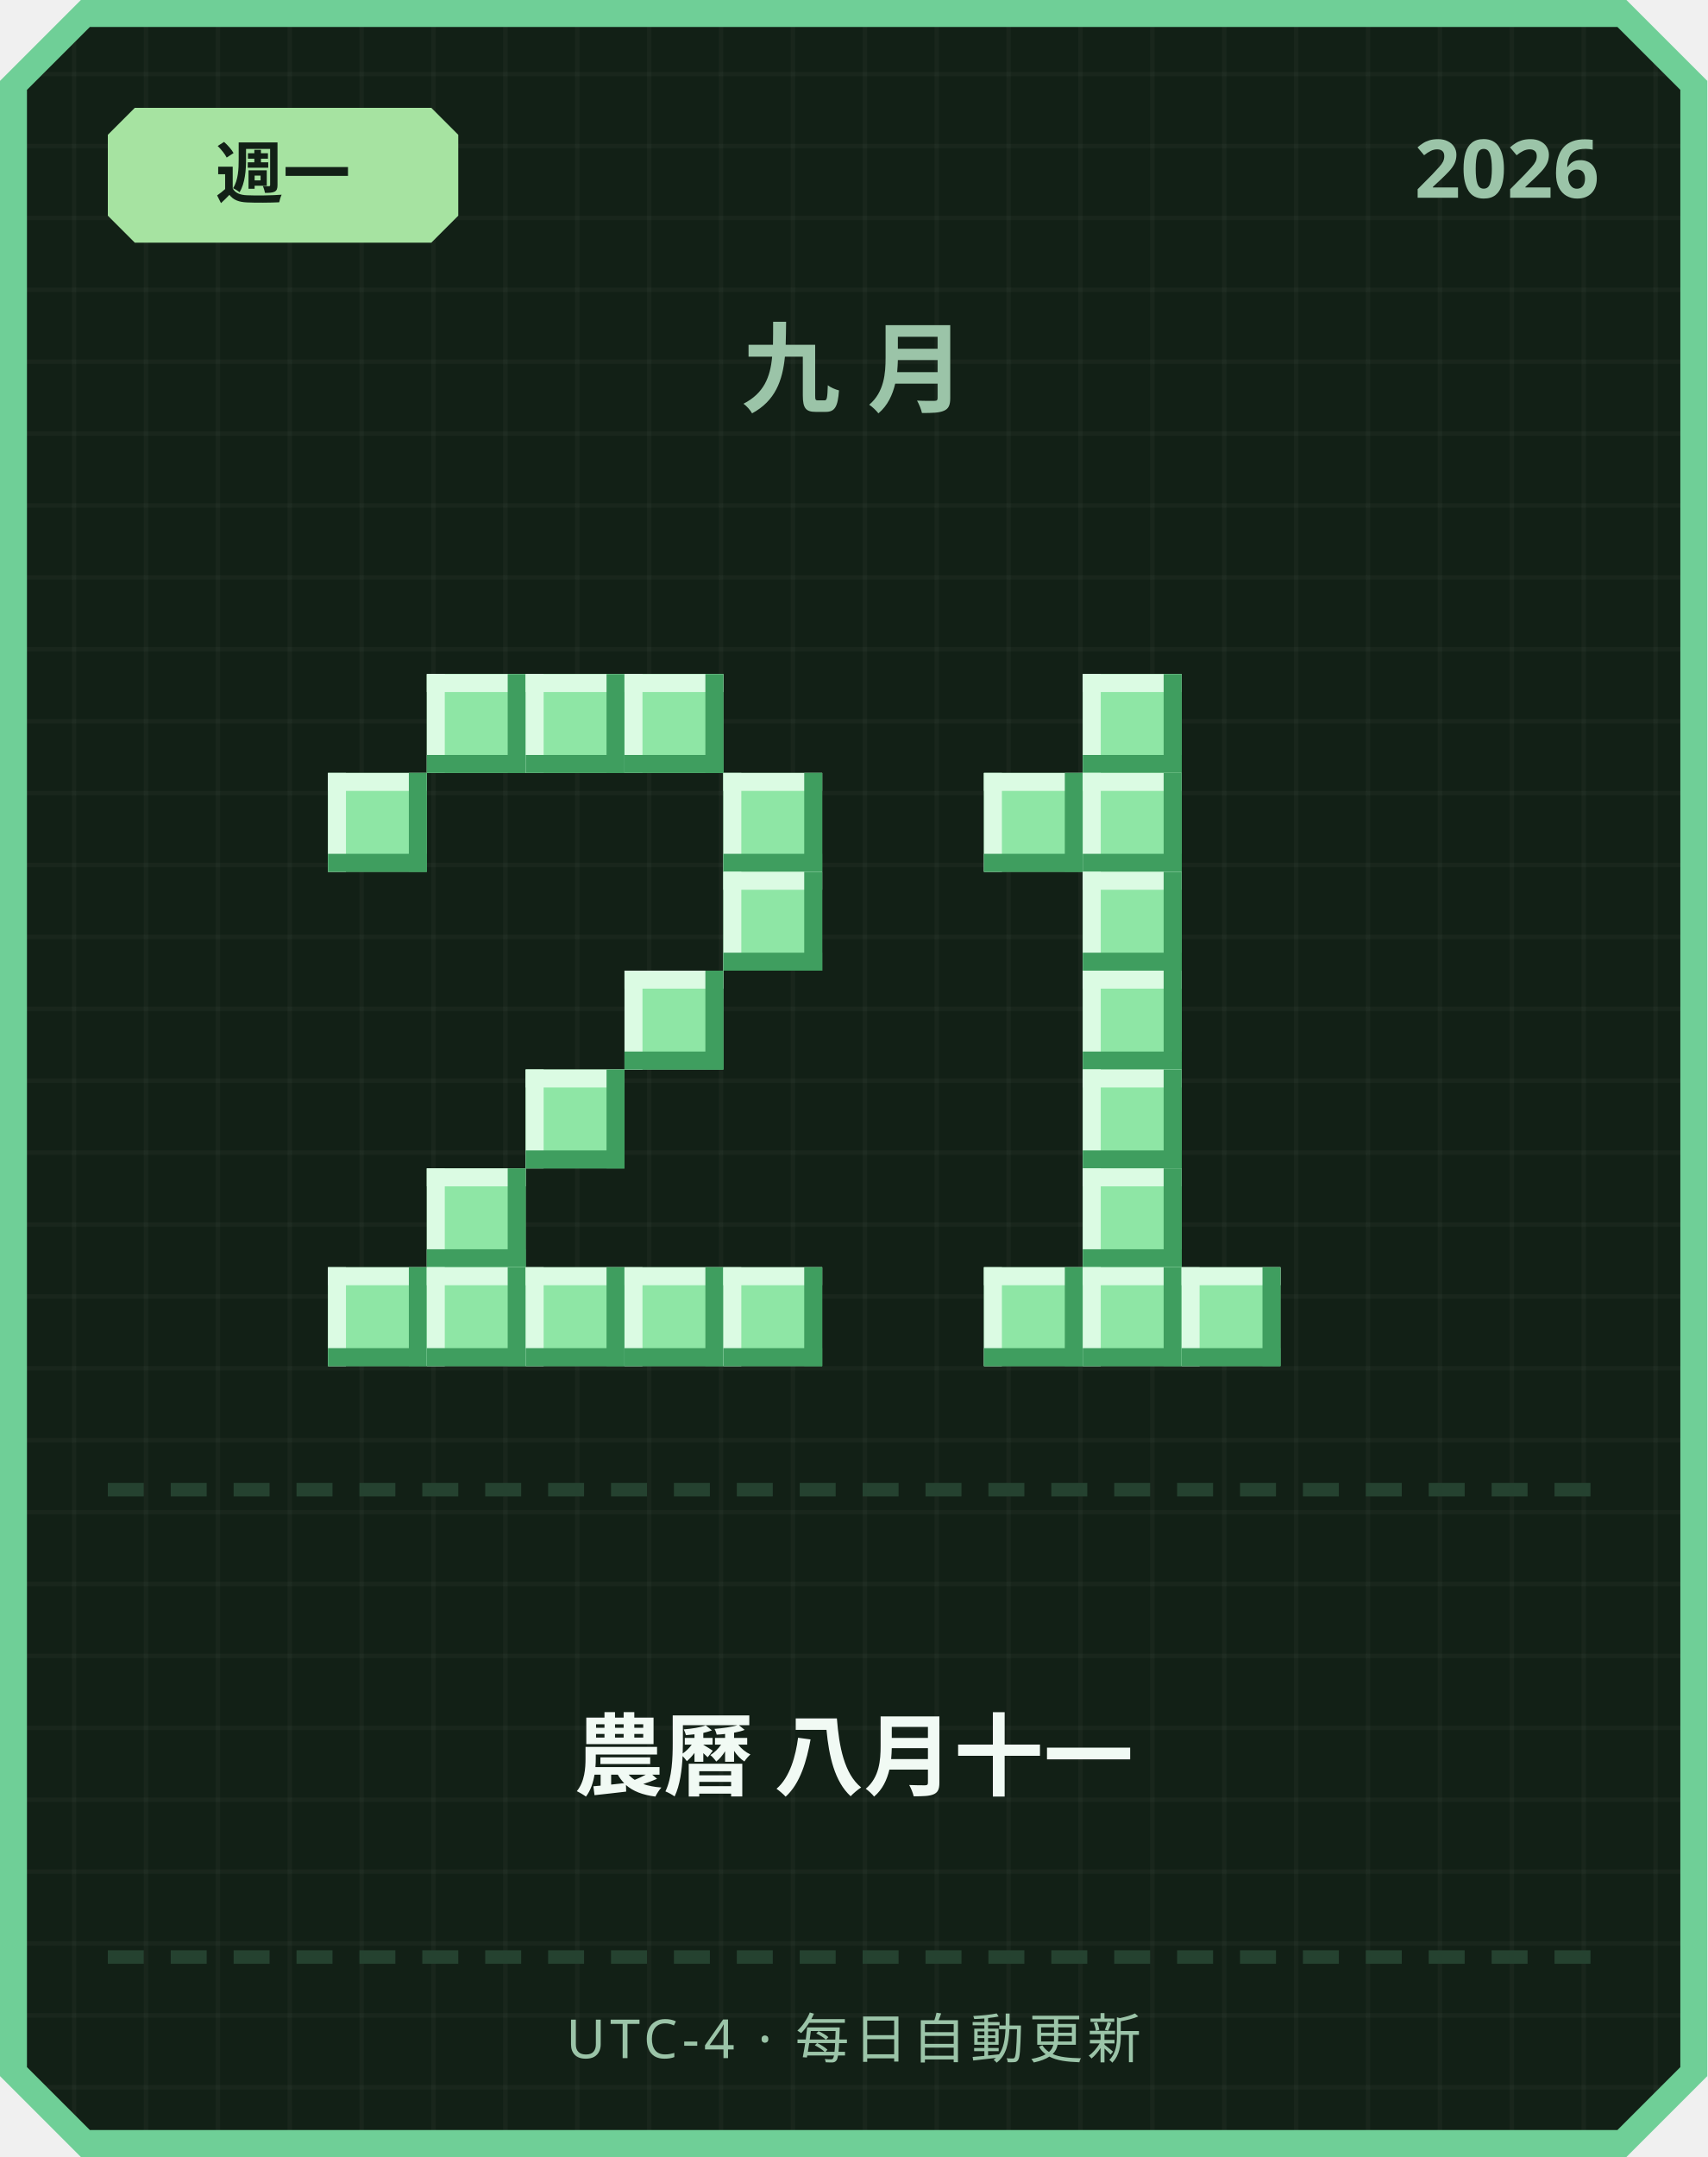
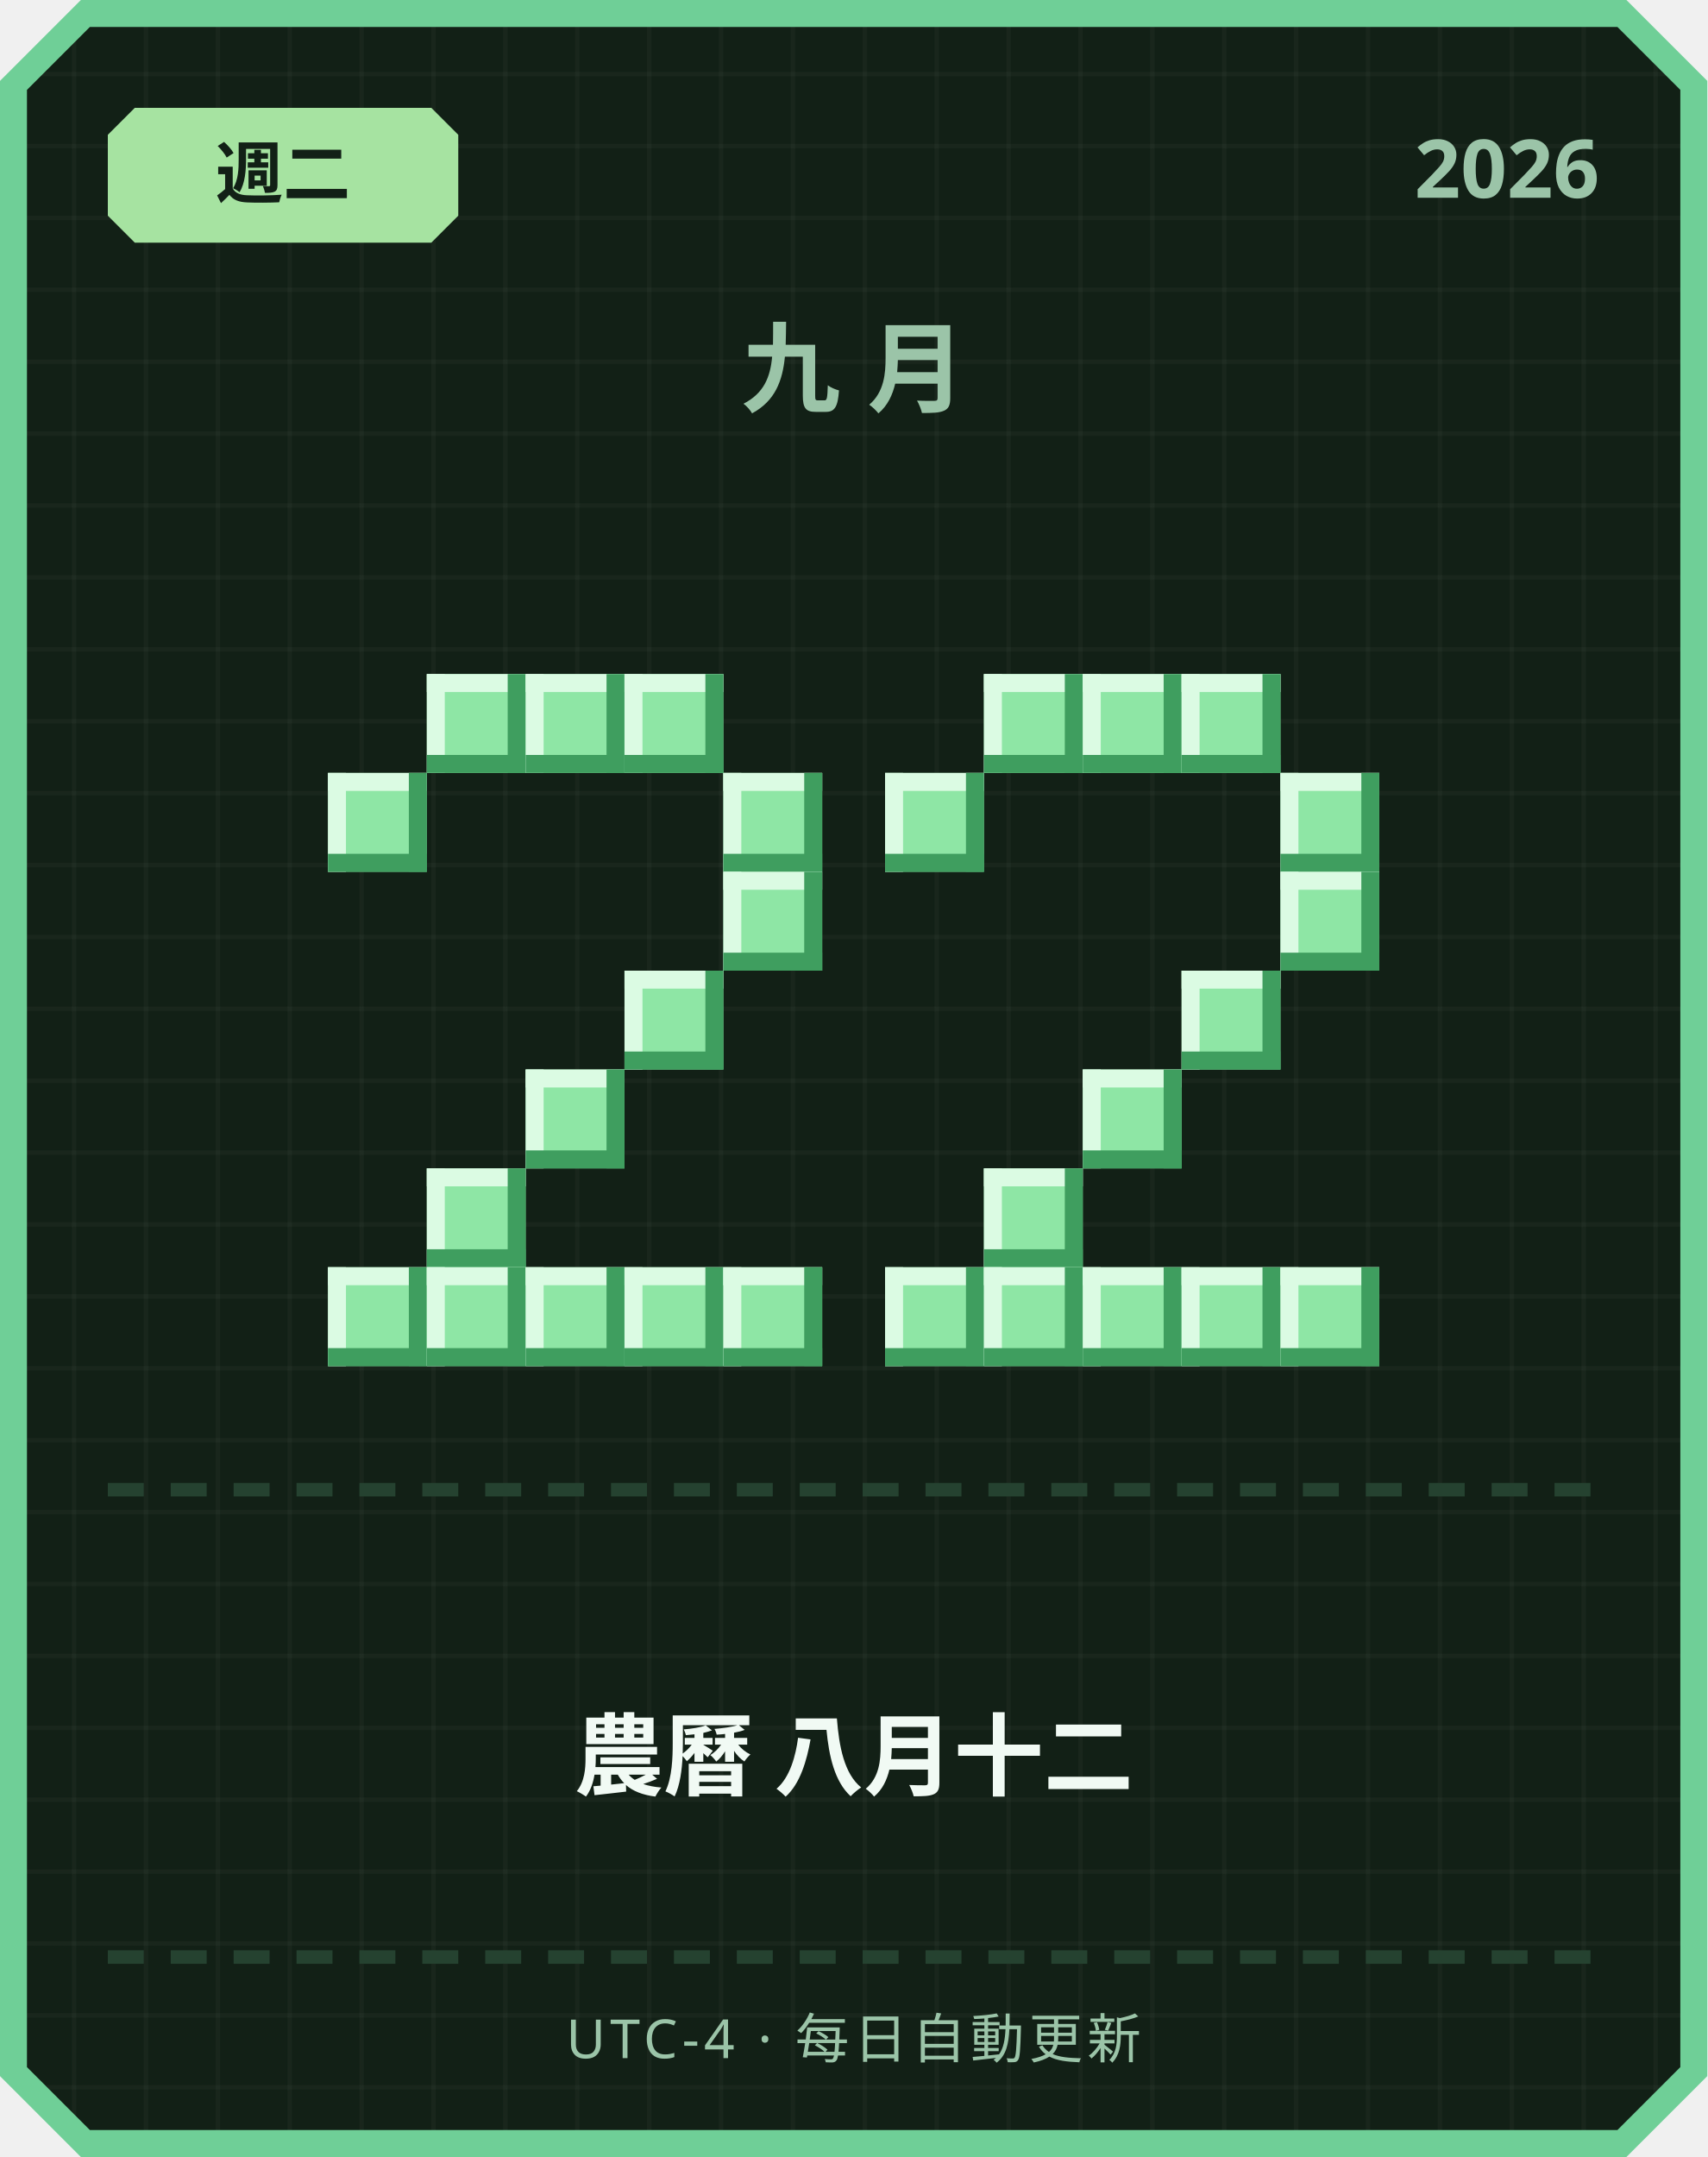
<svg xmlns="http://www.w3.org/2000/svg" width="380" height="480" viewBox="0 0 380 480">
  <defs>
    <pattern id="grid" width="16" height="16" patternUnits="userSpaceOnUse">
      <rect width="16" height="16" fill="#122016" />
      <rect width="1" height="16" fill="#ffffff" opacity="0.03" />
      <rect width="16" height="1" fill="#ffffff" opacity="0.03" />
    </pattern>
  </defs>
  <path d="M 18,0 L 362,0 L 380,18 L 380,462 L 362,480 L 18,480 L 0,462 L 0,18 Z" fill="#6fcf97" />
  <path d="M 20,6 L 360,6 L 374,20 L 374,460 L 360,474 L 20,474 L 6,460 L 6,20 Z" fill="url(#grid)" />
  <path d="M 30,24 L 96,24 L 102,30 L 102,48 L 96,54 L 30,54 L 24,48 L 24,30 Z" fill="#a6e3a1" />
-   <text x="63" y="44" text-anchor="middle" font-family="'Segoe UI', sans-serif" font-size="15" font-weight="700" fill="#122016">週一</text>
+   <text x="63" y="44" text-anchor="middle" font-family="'Segoe UI', sans-serif" font-size="15" font-weight="700" fill="#122016">週二</text>
  <text x="356" y="44" text-anchor="end" font-family="'Segoe UI', sans-serif" font-size="18" font-weight="700" fill="#9bc4a8">2026</text>
  <text x="190" y="90" text-anchor="middle" font-family="'Segoe UI', sans-serif" font-size="22" font-weight="700" letter-spacing="6" fill="#9bc4a8">九月</text>
  <rect x="95" y="150" width="22" height="22" fill="#8ee6a5" />
  <rect x="95" y="150" width="22" height="4" fill="#dbfbe3" />
  <rect x="95" y="150" width="4" height="22" fill="#dbfbe3" />
  <rect x="95" y="168" width="22" height="4" fill="#3f9e5f" />
  <rect x="113" y="150" width="4" height="22" fill="#3f9e5f" />
  <rect x="117" y="150" width="22" height="22" fill="#8ee6a5" />
  <rect x="117" y="150" width="22" height="4" fill="#dbfbe3" />
  <rect x="117" y="150" width="4" height="22" fill="#dbfbe3" />
  <rect x="117" y="168" width="22" height="4" fill="#3f9e5f" />
  <rect x="135" y="150" width="4" height="22" fill="#3f9e5f" />
  <rect x="139" y="150" width="22" height="22" fill="#8ee6a5" />
  <rect x="139" y="150" width="22" height="4" fill="#dbfbe3" />
  <rect x="139" y="150" width="4" height="22" fill="#dbfbe3" />
  <rect x="139" y="168" width="22" height="4" fill="#3f9e5f" />
  <rect x="157" y="150" width="4" height="22" fill="#3f9e5f" />
  <rect x="73" y="172" width="22" height="22" fill="#8ee6a5" />
  <rect x="73" y="172" width="22" height="4" fill="#dbfbe3" />
  <rect x="73" y="172" width="4" height="22" fill="#dbfbe3" />
  <rect x="73" y="190" width="22" height="4" fill="#3f9e5f" />
  <rect x="91" y="172" width="4" height="22" fill="#3f9e5f" />
  <rect x="161" y="172" width="22" height="22" fill="#8ee6a5" />
  <rect x="161" y="172" width="22" height="4" fill="#dbfbe3" />
  <rect x="161" y="172" width="4" height="22" fill="#dbfbe3" />
  <rect x="161" y="190" width="22" height="4" fill="#3f9e5f" />
  <rect x="179" y="172" width="4" height="22" fill="#3f9e5f" />
  <rect x="161" y="194" width="22" height="22" fill="#8ee6a5" />
  <rect x="161" y="194" width="22" height="4" fill="#dbfbe3" />
  <rect x="161" y="194" width="4" height="22" fill="#dbfbe3" />
  <rect x="161" y="212" width="22" height="4" fill="#3f9e5f" />
  <rect x="179" y="194" width="4" height="22" fill="#3f9e5f" />
  <rect x="139" y="216" width="22" height="22" fill="#8ee6a5" />
  <rect x="139" y="216" width="22" height="4" fill="#dbfbe3" />
  <rect x="139" y="216" width="4" height="22" fill="#dbfbe3" />
  <rect x="139" y="234" width="22" height="4" fill="#3f9e5f" />
  <rect x="157" y="216" width="4" height="22" fill="#3f9e5f" />
  <rect x="117" y="238" width="22" height="22" fill="#8ee6a5" />
  <rect x="117" y="238" width="22" height="4" fill="#dbfbe3" />
  <rect x="117" y="238" width="4" height="22" fill="#dbfbe3" />
  <rect x="117" y="256" width="22" height="4" fill="#3f9e5f" />
  <rect x="135" y="238" width="4" height="22" fill="#3f9e5f" />
  <rect x="95" y="260" width="22" height="22" fill="#8ee6a5" />
  <rect x="95" y="260" width="22" height="4" fill="#dbfbe3" />
  <rect x="95" y="260" width="4" height="22" fill="#dbfbe3" />
  <rect x="95" y="278" width="22" height="4" fill="#3f9e5f" />
  <rect x="113" y="260" width="4" height="22" fill="#3f9e5f" />
  <rect x="73" y="282" width="22" height="22" fill="#8ee6a5" />
  <rect x="73" y="282" width="22" height="4" fill="#dbfbe3" />
  <rect x="73" y="282" width="4" height="22" fill="#dbfbe3" />
  <rect x="73" y="300" width="22" height="4" fill="#3f9e5f" />
  <rect x="91" y="282" width="4" height="22" fill="#3f9e5f" />
  <rect x="95" y="282" width="22" height="22" fill="#8ee6a5" />
  <rect x="95" y="282" width="22" height="4" fill="#dbfbe3" />
  <rect x="95" y="282" width="4" height="22" fill="#dbfbe3" />
  <rect x="95" y="300" width="22" height="4" fill="#3f9e5f" />
  <rect x="113" y="282" width="4" height="22" fill="#3f9e5f" />
  <rect x="117" y="282" width="22" height="22" fill="#8ee6a5" />
  <rect x="117" y="282" width="22" height="4" fill="#dbfbe3" />
  <rect x="117" y="282" width="4" height="22" fill="#dbfbe3" />
  <rect x="117" y="300" width="22" height="4" fill="#3f9e5f" />
  <rect x="135" y="282" width="4" height="22" fill="#3f9e5f" />
  <rect x="139" y="282" width="22" height="22" fill="#8ee6a5" />
  <rect x="139" y="282" width="22" height="4" fill="#dbfbe3" />
  <rect x="139" y="282" width="4" height="22" fill="#dbfbe3" />
  <rect x="139" y="300" width="22" height="4" fill="#3f9e5f" />
  <rect x="157" y="282" width="4" height="22" fill="#3f9e5f" />
  <rect x="161" y="282" width="22" height="22" fill="#8ee6a5" />
  <rect x="161" y="282" width="22" height="4" fill="#dbfbe3" />
  <rect x="161" y="282" width="4" height="22" fill="#dbfbe3" />
  <rect x="161" y="300" width="22" height="4" fill="#3f9e5f" />
  <rect x="179" y="282" width="4" height="22" fill="#3f9e5f" />
+   <rect x="219" y="150" width="22" height="22" fill="#8ee6a5" />
+   <rect x="219" y="150" width="22" height="4" fill="#dbfbe3" />
+   <rect x="219" y="150" width="4" height="22" fill="#dbfbe3" />
+   <rect x="219" y="168" width="22" height="4" fill="#3f9e5f" />
+   <rect x="237" y="150" width="4" height="22" fill="#3f9e5f" />
  <rect x="241" y="150" width="22" height="22" fill="#8ee6a5" />
  <rect x="241" y="150" width="22" height="4" fill="#dbfbe3" />
  <rect x="241" y="150" width="4" height="22" fill="#dbfbe3" />
  <rect x="241" y="168" width="22" height="4" fill="#3f9e5f" />
  <rect x="259" y="150" width="4" height="22" fill="#3f9e5f" />
-   <rect x="219" y="172" width="22" height="22" fill="#8ee6a5" />
-   <rect x="219" y="172" width="22" height="4" fill="#dbfbe3" />
-   <rect x="219" y="172" width="4" height="22" fill="#dbfbe3" />
-   <rect x="219" y="190" width="22" height="4" fill="#3f9e5f" />
-   <rect x="237" y="172" width="4" height="22" fill="#3f9e5f" />
-   <rect x="241" y="172" width="22" height="22" fill="#8ee6a5" />
-   <rect x="241" y="172" width="22" height="4" fill="#dbfbe3" />
-   <rect x="241" y="172" width="4" height="22" fill="#dbfbe3" />
-   <rect x="241" y="190" width="22" height="4" fill="#3f9e5f" />
-   <rect x="259" y="172" width="4" height="22" fill="#3f9e5f" />
-   <rect x="241" y="194" width="22" height="22" fill="#8ee6a5" />
-   <rect x="241" y="194" width="22" height="4" fill="#dbfbe3" />
-   <rect x="241" y="194" width="4" height="22" fill="#dbfbe3" />
-   <rect x="241" y="212" width="22" height="4" fill="#3f9e5f" />
-   <rect x="259" y="194" width="4" height="22" fill="#3f9e5f" />
-   <rect x="241" y="216" width="22" height="22" fill="#8ee6a5" />
-   <rect x="241" y="216" width="22" height="4" fill="#dbfbe3" />
-   <rect x="241" y="216" width="4" height="22" fill="#dbfbe3" />
-   <rect x="241" y="234" width="22" height="4" fill="#3f9e5f" />
-   <rect x="259" y="216" width="4" height="22" fill="#3f9e5f" />
+   <rect x="263" y="150" width="22" height="22" fill="#8ee6a5" />
+   <rect x="263" y="150" width="22" height="4" fill="#dbfbe3" />
+   <rect x="263" y="150" width="4" height="22" fill="#dbfbe3" />
+   <rect x="263" y="168" width="22" height="4" fill="#3f9e5f" />
+   <rect x="281" y="150" width="4" height="22" fill="#3f9e5f" />
+   <rect x="197" y="172" width="22" height="22" fill="#8ee6a5" />
+   <rect x="197" y="172" width="22" height="4" fill="#dbfbe3" />
+   <rect x="197" y="172" width="4" height="22" fill="#dbfbe3" />
+   <rect x="197" y="190" width="22" height="4" fill="#3f9e5f" />
+   <rect x="215" y="172" width="4" height="22" fill="#3f9e5f" />
+   <rect x="285" y="172" width="22" height="22" fill="#8ee6a5" />
+   <rect x="285" y="172" width="22" height="4" fill="#dbfbe3" />
+   <rect x="285" y="172" width="4" height="22" fill="#dbfbe3" />
+   <rect x="285" y="190" width="22" height="4" fill="#3f9e5f" />
+   <rect x="303" y="172" width="4" height="22" fill="#3f9e5f" />
+   <rect x="285" y="194" width="22" height="22" fill="#8ee6a5" />
+   <rect x="285" y="194" width="22" height="4" fill="#dbfbe3" />
+   <rect x="285" y="194" width="4" height="22" fill="#dbfbe3" />
+   <rect x="285" y="212" width="22" height="4" fill="#3f9e5f" />
+   <rect x="303" y="194" width="4" height="22" fill="#3f9e5f" />
+   <rect x="263" y="216" width="22" height="22" fill="#8ee6a5" />
+   <rect x="263" y="216" width="22" height="4" fill="#dbfbe3" />
+   <rect x="263" y="216" width="4" height="22" fill="#dbfbe3" />
+   <rect x="263" y="234" width="22" height="4" fill="#3f9e5f" />
+   <rect x="281" y="216" width="4" height="22" fill="#3f9e5f" />
  <rect x="241" y="238" width="22" height="22" fill="#8ee6a5" />
  <rect x="241" y="238" width="22" height="4" fill="#dbfbe3" />
  <rect x="241" y="238" width="4" height="22" fill="#dbfbe3" />
  <rect x="241" y="256" width="22" height="4" fill="#3f9e5f" />
  <rect x="259" y="238" width="4" height="22" fill="#3f9e5f" />
-   <rect x="241" y="260" width="22" height="22" fill="#8ee6a5" />
-   <rect x="241" y="260" width="22" height="4" fill="#dbfbe3" />
-   <rect x="241" y="260" width="4" height="22" fill="#dbfbe3" />
-   <rect x="241" y="278" width="22" height="4" fill="#3f9e5f" />
-   <rect x="259" y="260" width="4" height="22" fill="#3f9e5f" />
+   <rect x="219" y="260" width="22" height="22" fill="#8ee6a5" />
+   <rect x="219" y="260" width="22" height="4" fill="#dbfbe3" />
+   <rect x="219" y="260" width="4" height="22" fill="#dbfbe3" />
+   <rect x="219" y="278" width="22" height="4" fill="#3f9e5f" />
+   <rect x="237" y="260" width="4" height="22" fill="#3f9e5f" />
+   <rect x="197" y="282" width="22" height="22" fill="#8ee6a5" />
+   <rect x="197" y="282" width="22" height="4" fill="#dbfbe3" />
+   <rect x="197" y="282" width="4" height="22" fill="#dbfbe3" />
+   <rect x="197" y="300" width="22" height="4" fill="#3f9e5f" />
+   <rect x="215" y="282" width="4" height="22" fill="#3f9e5f" />
  <rect x="219" y="282" width="22" height="22" fill="#8ee6a5" />
  <rect x="219" y="282" width="22" height="4" fill="#dbfbe3" />
  <rect x="219" y="282" width="4" height="22" fill="#dbfbe3" />
  <rect x="219" y="300" width="22" height="4" fill="#3f9e5f" />
  <rect x="237" y="282" width="4" height="22" fill="#3f9e5f" />
  <rect x="241" y="282" width="22" height="22" fill="#8ee6a5" />
  <rect x="241" y="282" width="22" height="4" fill="#dbfbe3" />
  <rect x="241" y="282" width="4" height="22" fill="#dbfbe3" />
  <rect x="241" y="300" width="22" height="4" fill="#3f9e5f" />
  <rect x="259" y="282" width="4" height="22" fill="#3f9e5f" />
  <rect x="263" y="282" width="22" height="22" fill="#8ee6a5" />
  <rect x="263" y="282" width="22" height="4" fill="#dbfbe3" />
  <rect x="263" y="282" width="4" height="22" fill="#dbfbe3" />
  <rect x="263" y="300" width="22" height="4" fill="#3f9e5f" />
  <rect x="281" y="282" width="4" height="22" fill="#3f9e5f" />
+   <rect x="285" y="282" width="22" height="22" fill="#8ee6a5" />
+   <rect x="285" y="282" width="22" height="4" fill="#dbfbe3" />
+   <rect x="285" y="282" width="4" height="22" fill="#dbfbe3" />
+   <rect x="285" y="300" width="22" height="4" fill="#3f9e5f" />
+   <rect x="303" y="282" width="4" height="22" fill="#3f9e5f" />
  <rect x="24" y="330" width="8" height="3" fill="#254230" />
  <rect x="38" y="330" width="8" height="3" fill="#254230" />
  <rect x="52" y="330" width="8" height="3" fill="#254230" />
  <rect x="66" y="330" width="8" height="3" fill="#254230" />
  <rect x="80" y="330" width="8" height="3" fill="#254230" />
  <rect x="94" y="330" width="8" height="3" fill="#254230" />
  <rect x="108" y="330" width="8" height="3" fill="#254230" />
  <rect x="122" y="330" width="8" height="3" fill="#254230" />
  <rect x="136" y="330" width="8" height="3" fill="#254230" />
  <rect x="150" y="330" width="8" height="3" fill="#254230" />
  <rect x="164" y="330" width="8" height="3" fill="#254230" />
  <rect x="178" y="330" width="8" height="3" fill="#254230" />
  <rect x="192" y="330" width="8" height="3" fill="#254230" />
  <rect x="206" y="330" width="8" height="3" fill="#254230" />
  <rect x="220" y="330" width="8" height="3" fill="#254230" />
  <rect x="234" y="330" width="8" height="3" fill="#254230" />
  <rect x="248" y="330" width="8" height="3" fill="#254230" />
  <rect x="262" y="330" width="8" height="3" fill="#254230" />
  <rect x="276" y="330" width="8" height="3" fill="#254230" />
  <rect x="290" y="330" width="8" height="3" fill="#254230" />
  <rect x="304" y="330" width="8" height="3" fill="#254230" />
  <rect x="318" y="330" width="8" height="3" fill="#254230" />
  <rect x="332" y="330" width="8" height="3" fill="#254230" />
  <rect x="346" y="330" width="8" height="3" fill="#254230" />
-   <text x="190" y="398" text-anchor="middle" font-family="'Segoe UI', 'Microsoft JhengHei', sans-serif" font-size="20" font-weight="700" fill="#f1faf4">農曆 八月十一</text>
+   <text x="190" y="398" text-anchor="middle" font-family="'Segoe UI', 'Microsoft JhengHei', sans-serif" font-size="20" font-weight="700" fill="#f1faf4">農曆 八月十二</text>
  <rect x="24" y="434" width="8" height="3" fill="#254230" />
  <rect x="38" y="434" width="8" height="3" fill="#254230" />
  <rect x="52" y="434" width="8" height="3" fill="#254230" />
  <rect x="66" y="434" width="8" height="3" fill="#254230" />
  <rect x="80" y="434" width="8" height="3" fill="#254230" />
  <rect x="94" y="434" width="8" height="3" fill="#254230" />
  <rect x="108" y="434" width="8" height="3" fill="#254230" />
  <rect x="122" y="434" width="8" height="3" fill="#254230" />
  <rect x="136" y="434" width="8" height="3" fill="#254230" />
  <rect x="150" y="434" width="8" height="3" fill="#254230" />
  <rect x="164" y="434" width="8" height="3" fill="#254230" />
  <rect x="178" y="434" width="8" height="3" fill="#254230" />
  <rect x="192" y="434" width="8" height="3" fill="#254230" />
  <rect x="206" y="434" width="8" height="3" fill="#254230" />
  <rect x="220" y="434" width="8" height="3" fill="#254230" />
  <rect x="234" y="434" width="8" height="3" fill="#254230" />
  <rect x="248" y="434" width="8" height="3" fill="#254230" />
  <rect x="262" y="434" width="8" height="3" fill="#254230" />
  <rect x="276" y="434" width="8" height="3" fill="#254230" />
  <rect x="290" y="434" width="8" height="3" fill="#254230" />
  <rect x="304" y="434" width="8" height="3" fill="#254230" />
  <rect x="318" y="434" width="8" height="3" fill="#254230" />
  <rect x="332" y="434" width="8" height="3" fill="#254230" />
  <rect x="346" y="434" width="8" height="3" fill="#254230" />
  <text x="190" y="458" text-anchor="middle" font-family="'Segoe UI', sans-serif" font-size="12" letter-spacing="1" fill="#9bc4a8">UTC-4 · 每日自動更新</text>
</svg>
